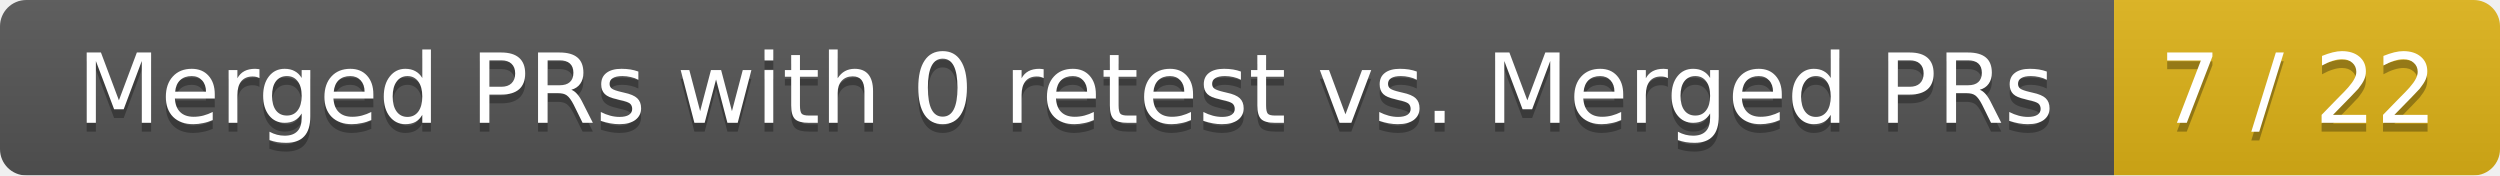
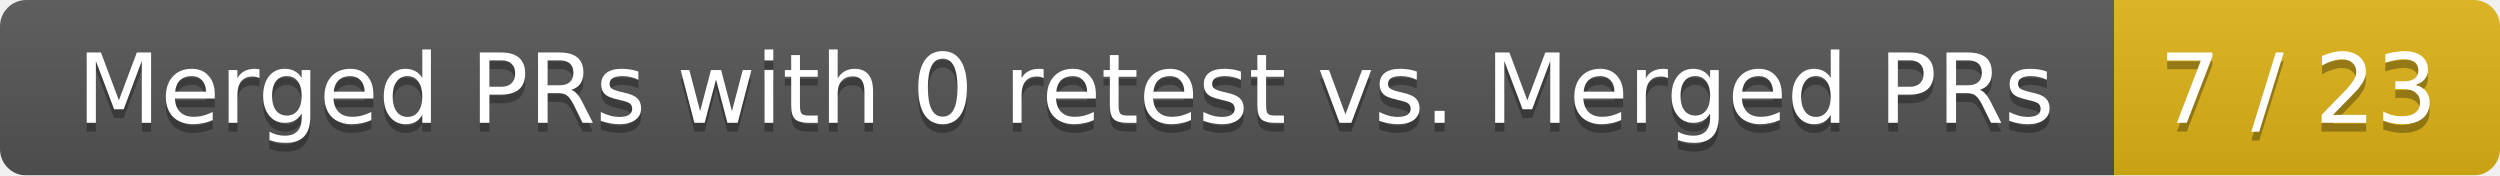
<svg xmlns="http://www.w3.org/2000/svg" width="285" height="20">
  <linearGradient id="smooth" x2="0" y2="100%">
    <stop offset="0" stop-color="#bbb" stop-opacity=".1" />
    <stop offset="1" stop-opacity=".1" />
  </linearGradient>
  <mask id="round">
    <rect width="285" height="20" rx="3" fill="#fff" />
  </mask>
  <g mask="url(#round)">
    <rect width="241" height="20" fill="#555" />
    <rect x="241" width="44" height="20" fill="#dfb317" />
    <rect width="285" height="20" fill="url(#smooth)" />
  </g>
  <g fill="#fff" text-anchor="middle" font-family="DejaVu Sans,Verdana,Geneva,sans-serif" font-size="11">
    <text x="121.5" y="15" fill="#010101" fill-opacity=".3">Merged PRs with 0 retest vs. Merged PRs</text>
    <text x="121.5" y="14">Merged PRs with 0 retest vs. Merged PRs</text>
-     <text x="262" y="15" fill="#010101" fill-opacity=".3">7 / 22</text>
-     <text x="262" y="14">7 / 22</text>
+     <text x="262" y="15" fill="#010101" fill-opacity=".3">7 / 23</text>
+     <text x="262" y="14">7 / 23</text>
  </g>
</svg>
